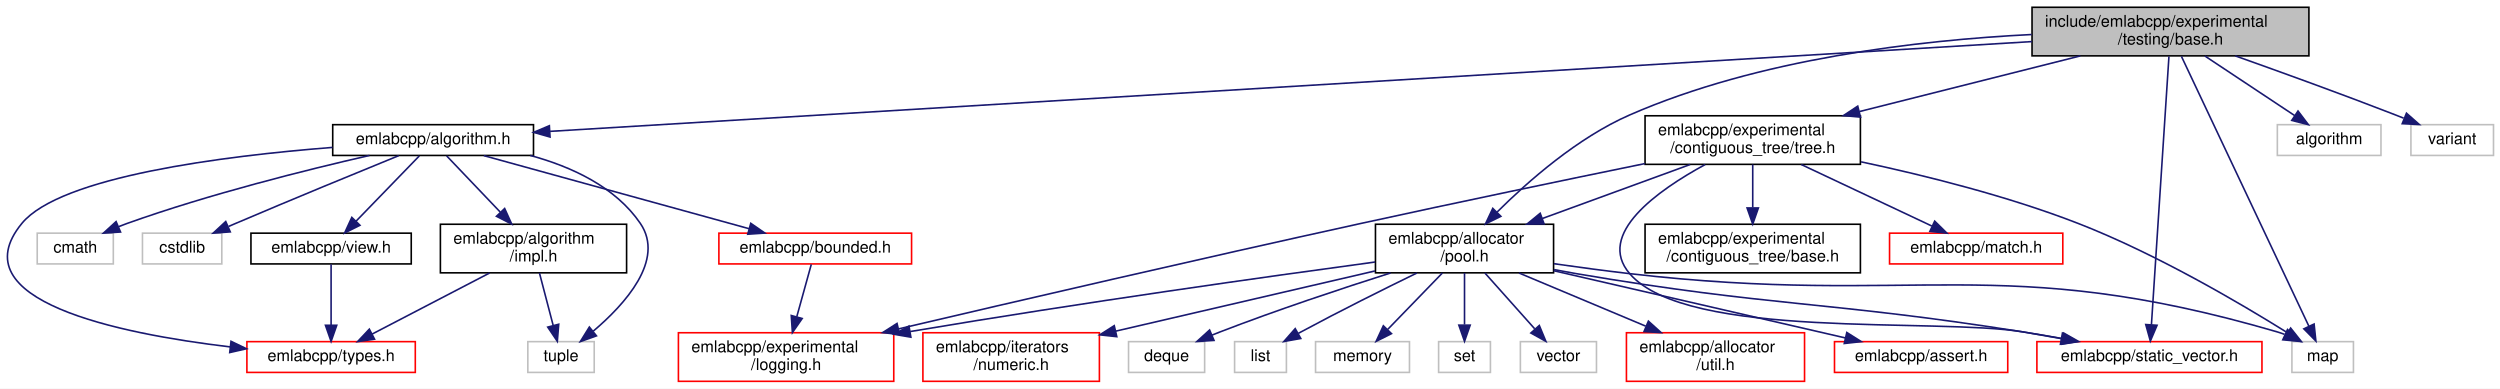
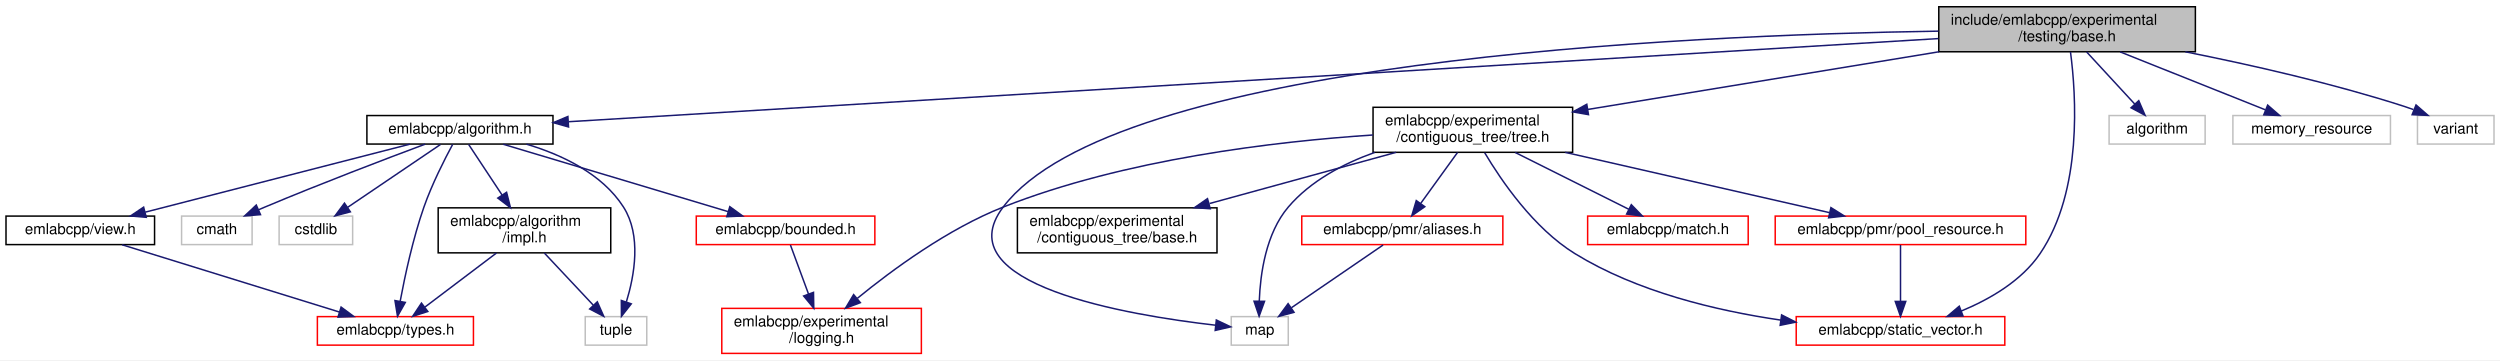
- <svg xmlns="http://www.w3.org/2000/svg" xmlns:xlink="http://www.w3.org/1999/xlink" width="1544pt" height="240pt" viewBox="0.00 0.00 1543.97 240.00">
+ <svg xmlns="http://www.w3.org/2000/svg" xmlns:xlink="http://www.w3.org/1999/xlink" width="1666pt" height="240pt" viewBox="0.00 0.00 1666.00 240.00">
  <g id="graph0" class="graph" transform="scale(1 1) rotate(0) translate(4 236)">
-     <polygon fill="white" stroke="transparent" points="-4,4 -4,-236 1539.97,-236 1539.97,4 -4,4" />
+     <polygon fill="white" stroke="transparent" points="-4,4 -4,-236 1662,-236 1662,4 -4,4" />
    <g id="node1" class="node">
      <g id="a_node1">
        <a xlink:title=" ">
-           <polygon fill="#bfbfbf" stroke="black" points="1250.97,-201.5 1250.97,-231.5 1421.97,-231.5 1421.97,-201.5 1250.97,-201.5" />
-           <text text-anchor="start" x="1258.97" y="-219.5" font-family="Helvetica,sans-Serif" font-size="10.00">include/emlabcpp/experimental</text>
-           <text text-anchor="middle" x="1336.47" y="-208.5" font-family="Helvetica,sans-Serif" font-size="10.00">/testing/base.h</text>
+           <polygon fill="#bfbfbf" stroke="black" points="1288,-201.5 1288,-231.5 1459,-231.5 1459,-201.5 1288,-201.5" />
+           <text text-anchor="start" x="1296" y="-219.5" font-family="Helvetica,sans-Serif" font-size="10.00">include/emlabcpp/experimental</text>
+           <text text-anchor="middle" x="1373.5" y="-208.5" font-family="Helvetica,sans-Serif" font-size="10.00">/testing/base.h</text>
        </a>
      </g>
    </g>
    <g id="node2" class="node">
      <g id="a_node2">
        <a xlink:href="algorithm_8h.html" target="_top" xlink:title=" ">
-           <polygon fill="white" stroke="black" points="201.47,-140 201.47,-159 325.47,-159 325.47,-140 201.47,-140" />
-           <text text-anchor="middle" x="263.47" y="-147" font-family="Helvetica,sans-Serif" font-size="10.00">emlabcpp/algorithm.h</text>
+           <polygon fill="white" stroke="black" points="240.5,-140 240.5,-159 364.5,-159 364.5,-140 240.5,-140" />
+           <text text-anchor="middle" x="302.5" y="-147" font-family="Helvetica,sans-Serif" font-size="10.00">emlabcpp/algorithm.h</text>
        </a>
      </g>
    </g>
    <g id="edge1" class="edge">
-       <path fill="none" stroke="midnightblue" d="M1250.92,-210.32C1045.43,-197.87 526.9,-166.46 335.71,-154.88" />
-       <polygon fill="midnightblue" stroke="midnightblue" points="335.69,-151.37 325.5,-154.26 335.27,-158.36 335.69,-151.37" />
+       <path fill="none" stroke="midnightblue" d="M1287.67,-210.29C1082.35,-197.83 565.77,-166.48 374.87,-154.89" />
+       <polygon fill="midnightblue" stroke="midnightblue" points="374.87,-151.39 364.67,-154.27 374.44,-158.37 374.87,-151.39" />
    </g>
    <g id="node11" class="node">
      <g id="a_node11">
-         <a xlink:href="pool_8h.html" target="_top" xlink:title=" ">
-           <polygon fill="white" stroke="black" points="845.47,-67.5 845.47,-97.5 955.47,-97.5 955.47,-67.5 845.47,-67.5" />
-           <text text-anchor="start" x="853.47" y="-85.5" font-family="Helvetica,sans-Serif" font-size="10.00">emlabcpp/allocator</text>
-           <text text-anchor="middle" x="900.47" y="-74.5" font-family="Helvetica,sans-Serif" font-size="10.00">/pool.h</text>
+         <a xlink:href="tree_8h.html" target="_top" xlink:title=" ">
+           <polygon fill="white" stroke="black" points="911,-134.5 911,-164.5 1044,-164.5 1044,-134.5 911,-134.5" />
+           <text text-anchor="start" x="919" y="-152.5" font-family="Helvetica,sans-Serif" font-size="10.00">emlabcpp/experimental</text>
+           <text text-anchor="middle" x="977.5" y="-141.5" font-family="Helvetica,sans-Serif" font-size="10.00">/contiguous_tree/tree.h</text>
        </a>
      </g>
    </g>
    <g id="edge13" class="edge">
-       <path fill="none" stroke="midnightblue" d="M1250.75,-214.68C1181.2,-211.21 1081.99,-199.76 1002.47,-165 970.34,-150.96 939.79,-124.13 920.65,-105.09" />
-       <polygon fill="midnightblue" stroke="midnightblue" points="922.92,-102.4 913.41,-97.72 917.92,-107.31 922.92,-102.4" />
+       <path fill="none" stroke="midnightblue" d="M1288.06,-201.48C1218.53,-190.06 1121.27,-174.1 1054.21,-163.09" />
+       <polygon fill="midnightblue" stroke="midnightblue" points="1054.56,-159.6 1044.13,-161.44 1053.43,-166.51 1054.56,-159.6" />
    </g>
    <g id="node15" class="node">
      <g id="a_node15">
+         <a xlink:title=" ">
+           <polygon fill="white" stroke="#bfbfbf" points="816.5,-6 816.5,-25 854.5,-25 854.5,-6 816.5,-6" />
+           <text text-anchor="middle" x="835.5" y="-13" font-family="Helvetica,sans-Serif" font-size="10.00">map</text>
+         </a>
+       </g>
+     </g>
+     <g id="edge25" class="edge">
+       <path fill="none" stroke="midnightblue" d="M1287.74,-215.24C1115.67,-212.61 738.42,-195.6 664.5,-98 625.43,-46.42 747.43,-25.98 805.99,-19.29" />
+       <polygon fill="midnightblue" stroke="midnightblue" points="806.56,-22.74 816.13,-18.19 805.81,-15.79 806.56,-22.74" />
+     </g>
+     <g id="node17" class="node">
+       <g id="a_node17">
        <a xlink:href="static__vector_8h.html" target="_top" xlink:title=" ">
-           <polygon fill="white" stroke="red" points="1253.97,-6 1253.97,-25 1392.97,-25 1392.97,-6 1253.97,-6" />
-           <text text-anchor="middle" x="1323.47" y="-13" font-family="Helvetica,sans-Serif" font-size="10.00">emlabcpp/static_vector.h</text>
-         </a>
-       </g>
-     </g>
-     <g id="edge32" class="edge">
-       <path fill="none" stroke="midnightblue" d="M1335.53,-201.19C1333.23,-165.99 1327.3,-75.17 1324.71,-35.51" />
-       <polygon fill="midnightblue" stroke="midnightblue" points="1328.19,-35.11 1324.04,-25.36 1321.2,-35.57 1328.19,-35.11" />
+           <polygon fill="white" stroke="red" points="1193,-6 1193,-25 1332,-25 1332,-6 1193,-6" />
+           <text text-anchor="middle" x="1262.5" y="-13" font-family="Helvetica,sans-Serif" font-size="10.00">emlabcpp/static_vector.h</text>
+         </a>
+       </g>
+     </g>
+     <g id="edge23" class="edge">
+       <path fill="none" stroke="midnightblue" d="M1375.77,-201.36C1379.51,-173.12 1383.97,-108.88 1355.5,-67 1343.13,-48.8 1321.98,-36.58 1302.97,-28.72" />
+       <polygon fill="midnightblue" stroke="midnightblue" points="1304.16,-25.43 1293.57,-25.11 1301.65,-31.96 1304.16,-25.43" />
    </g>
    <g id="node18" class="node">
      <g id="a_node18">
        <a xlink:title=" ">
-           <polygon fill="white" stroke="#bfbfbf" points="1411.47,-6 1411.47,-25 1449.47,-25 1449.47,-6 1411.47,-6" />
-           <text text-anchor="middle" x="1430.47" y="-13" font-family="Helvetica,sans-Serif" font-size="10.00">map</text>
-         </a>
-       </g>
-     </g>
-     <g id="edge34" class="edge">
-       <path fill="none" stroke="midnightblue" d="M1343.23,-201.19C1360,-165.68 1403.49,-73.61 1421.96,-34.5" />
-       <polygon fill="midnightblue" stroke="midnightblue" points="1425.17,-35.9 1426.28,-25.36 1418.84,-32.91 1425.17,-35.9" />
-     </g>
-     <g id="node22" class="node">
-       <g id="a_node22">
-         <a xlink:href="tree_8h.html" target="_top" xlink:title=" ">
-           <polygon fill="white" stroke="black" points="1011.97,-134.5 1011.97,-164.5 1144.97,-164.5 1144.97,-134.5 1011.97,-134.5" />
-           <text text-anchor="start" x="1019.97" y="-152.5" font-family="Helvetica,sans-Serif" font-size="10.00">emlabcpp/experimental</text>
-           <text text-anchor="middle" x="1078.47" y="-141.5" font-family="Helvetica,sans-Serif" font-size="10.00">/contiguous_tree/tree.h</text>
-         </a>
-       </g>
-     </g>
-     <g id="edge25" class="edge">
-       <path fill="none" stroke="midnightblue" d="M1280.8,-201.48C1240.76,-191.39 1186.59,-177.74 1144.38,-167.11" />
-       <polygon fill="midnightblue" stroke="midnightblue" points="1145.03,-163.66 1134.47,-164.61 1143.32,-170.45 1145.03,-163.66" />
-     </g>
-     <g id="node25" class="node">
-       <g id="a_node25">
-         <a xlink:title=" ">
-           <polygon fill="white" stroke="#bfbfbf" points="1402.47,-140 1402.47,-159 1466.47,-159 1466.47,-140 1402.47,-140" />
-           <text text-anchor="middle" x="1434.47" y="-147" font-family="Helvetica,sans-Serif" font-size="10.00">algorithm</text>
-         </a>
-       </g>
-     </g>
-     <g id="edge33" class="edge">
-       <path fill="none" stroke="midnightblue" d="M1357.73,-201.4C1374.16,-190.5 1396.81,-175.48 1413.23,-164.58" />
-       <polygon fill="midnightblue" stroke="midnightblue" points="1415.24,-167.45 1421.64,-159.01 1411.37,-161.62 1415.24,-167.45" />
-     </g>
-     <g id="node26" class="node">
-       <g id="a_node26">
-         <a xlink:title=" ">
-           <polygon fill="white" stroke="#bfbfbf" points="1484.97,-140 1484.97,-159 1535.97,-159 1535.97,-140 1484.97,-140" />
-           <text text-anchor="middle" x="1510.47" y="-147" font-family="Helvetica,sans-Serif" font-size="10.00">variant</text>
-         </a>
-       </g>
-     </g>
-     <g id="edge35" class="edge">
-       <path fill="none" stroke="midnightblue" d="M1376.48,-201.49C1404.35,-191.6 1442.32,-177.88 1475.47,-165 1477.11,-164.36 1478.79,-163.7 1480.49,-163.02" />
-       <polygon fill="midnightblue" stroke="midnightblue" points="1482.22,-166.09 1490.17,-159.09 1479.59,-159.61 1482.22,-166.09" />
+           <polygon fill="white" stroke="#bfbfbf" points="1401.5,-140 1401.5,-159 1465.5,-159 1465.5,-140 1401.5,-140" />
+           <text text-anchor="middle" x="1433.5" y="-147" font-family="Helvetica,sans-Serif" font-size="10.00">algorithm</text>
+         </a>
+       </g>
+     </g>
+     <g id="edge24" class="edge">
+       <path fill="none" stroke="midnightblue" d="M1386.52,-201.4C1395.97,-191.16 1408.77,-177.3 1418.62,-166.62" />
+       <polygon fill="midnightblue" stroke="midnightblue" points="1421.26,-168.92 1425.47,-159.19 1416.12,-164.17 1421.26,-168.92" />
+     </g>
+     <g id="node19" class="node">
+       <g id="a_node19">
+         <a xlink:title=" ">
+           <polygon fill="white" stroke="#bfbfbf" points="1484,-140 1484,-159 1589,-159 1589,-140 1484,-140" />
+           <text text-anchor="middle" x="1536.5" y="-147" font-family="Helvetica,sans-Serif" font-size="10.00">memory_resource</text>
+         </a>
+       </g>
+     </g>
+     <g id="edge26" class="edge">
+       <path fill="none" stroke="midnightblue" d="M1408.87,-201.4C1437.72,-189.89 1478.08,-173.8 1505.64,-162.81" />
+       <polygon fill="midnightblue" stroke="midnightblue" points="1507.17,-165.96 1515.17,-159.01 1504.58,-159.46 1507.17,-165.96" />
+     </g>
+     <g id="node20" class="node">
+       <g id="a_node20">
+         <a xlink:title=" ">
+           <polygon fill="white" stroke="#bfbfbf" points="1607,-140 1607,-159 1658,-159 1658,-140 1607,-140" />
+           <text text-anchor="middle" x="1632.5" y="-147" font-family="Helvetica,sans-Serif" font-size="10.00">variant</text>
+         </a>
+       </g>
+     </g>
+     <g id="edge27" class="edge">
+       <path fill="none" stroke="midnightblue" d="M1452.28,-201.48C1495.89,-192.81 1550.78,-180.39 1598.5,-165 1600.42,-164.38 1602.39,-163.69 1604.36,-162.96" />
+       <polygon fill="midnightblue" stroke="midnightblue" points="1606.04,-166.06 1614.03,-159.1 1603.44,-159.56 1606.04,-166.06" />
    </g>
    <g id="node3" class="node">
      <g id="a_node3">
        <a xlink:href="impl_8h.html" target="_top" xlink:title=" ">
-           <polygon fill="white" stroke="black" points="267.97,-67.5 267.97,-97.5 382.97,-97.5 382.97,-67.5 267.97,-67.5" />
-           <text text-anchor="start" x="275.97" y="-85.5" font-family="Helvetica,sans-Serif" font-size="10.00">emlabcpp/algorithm</text>
-           <text text-anchor="middle" x="325.47" y="-74.5" font-family="Helvetica,sans-Serif" font-size="10.00">/impl.h</text>
+           <polygon fill="white" stroke="black" points="288,-67.5 288,-97.5 403,-97.5 403,-67.5 288,-67.5" />
+           <text text-anchor="start" x="296" y="-85.5" font-family="Helvetica,sans-Serif" font-size="10.00">emlabcpp/algorithm</text>
+           <text text-anchor="middle" x="345.5" y="-74.5" font-family="Helvetica,sans-Serif" font-size="10.00">/impl.h</text>
        </a>
      </g>
    </g>
    <g id="edge2" class="edge">
-       <path fill="none" stroke="midnightblue" d="M271.83,-139.73C280.29,-130.86 293.69,-116.81 304.98,-104.97" />
-       <polygon fill="midnightblue" stroke="midnightblue" points="307.66,-107.24 312.03,-97.59 302.59,-102.41 307.66,-107.24" />
+       <path fill="none" stroke="midnightblue" d="M308.3,-139.73C314,-131.12 322.93,-117.61 330.62,-105.99" />
+       <polygon fill="midnightblue" stroke="midnightblue" points="333.58,-107.86 336.18,-97.59 327.74,-104 333.58,-107.86" />
    </g>
    <g id="node4" class="node">
      <g id="a_node4">
        <a xlink:href="types_8h.html" target="_top" xlink:title=" ">
-           <polygon fill="white" stroke="red" points="148.47,-6 148.47,-25 252.47,-25 252.47,-6 148.47,-6" />
-           <text text-anchor="middle" x="200.47" y="-13" font-family="Helvetica,sans-Serif" font-size="10.00">emlabcpp/types.h</text>
+           <polygon fill="white" stroke="red" points="207.5,-6 207.5,-25 311.5,-25 311.5,-6 207.5,-6" />
+           <text text-anchor="middle" x="259.5" y="-13" font-family="Helvetica,sans-Serif" font-size="10.00">emlabcpp/types.h</text>
        </a>
      </g>
    </g>
    <g id="edge7" class="edge">
-       <path fill="none" stroke="midnightblue" d="M201.35,-144.96C134.12,-139.67 33.28,-127.02 9.47,-98 -29.61,-50.39 68.54,-30.03 138.16,-21.75" />
-       <polygon fill="midnightblue" stroke="midnightblue" points="138.66,-25.22 148.2,-20.61 137.87,-18.26 138.66,-25.22" />
+       <path fill="none" stroke="midnightblue" d="M297.66,-139.8C292.33,-129.93 283.82,-113.21 278.5,-98 271.18,-77.05 265.83,-52.09 262.7,-35.36" />
+       <polygon fill="midnightblue" stroke="midnightblue" points="266.1,-34.47 260.9,-25.24 259.21,-35.7 266.1,-34.47" />
    </g>
    <g id="node5" class="node">
      <g id="a_node5">
        <a xlink:title=" ">
-           <polygon fill="white" stroke="#bfbfbf" points="321.97,-6 321.97,-25 362.97,-25 362.97,-6 321.97,-6" />
-           <text text-anchor="middle" x="342.47" y="-13" font-family="Helvetica,sans-Serif" font-size="10.00">tuple</text>
+           <polygon fill="white" stroke="#bfbfbf" points="386,-6 386,-25 427,-25 427,-6 386,-6" />
+           <text text-anchor="middle" x="406.5" y="-13" font-family="Helvetica,sans-Serif" font-size="10.00">tuple</text>
        </a>
      </g>
    </g>
    <g id="edge12" class="edge">
-       <path fill="none" stroke="midnightblue" d="M323.45,-140C348.85,-133.1 376.08,-120.61 391.47,-98 406.83,-75.43 381.89,-48.01 362.31,-31.42" />
-       <polygon fill="midnightblue" stroke="midnightblue" points="364.36,-28.58 354.38,-25.02 359.97,-34.03 364.36,-28.58" />
+       <path fill="none" stroke="midnightblue" d="M346.78,-139.96C370.3,-132.92 397.24,-120.32 411.5,-98 423.57,-79.1 418.82,-52.45 413.42,-34.83" />
+       <polygon fill="midnightblue" stroke="midnightblue" points="416.67,-33.51 410.12,-25.18 410.05,-35.78 416.67,-33.51" />
    </g>
    <g id="node6" class="node">
      <g id="a_node6">
        <a xlink:href="bounded_8h.html" target="_top" xlink:title=" ">
-           <polygon fill="white" stroke="red" points="439.97,-73 439.97,-92 558.97,-92 558.97,-73 439.97,-73" />
-           <text text-anchor="middle" x="499.47" y="-80" font-family="Helvetica,sans-Serif" font-size="10.00">emlabcpp/bounded.h</text>
+           <polygon fill="white" stroke="red" points="460,-73 460,-92 579,-92 579,-73 460,-73" />
+           <text text-anchor="middle" x="519.5" y="-80" font-family="Helvetica,sans-Serif" font-size="10.00">emlabcpp/bounded.h</text>
        </a>
      </g>
    </g>
    <g id="edge5" class="edge">
-       <path fill="none" stroke="midnightblue" d="M294.8,-139.87C336.97,-128.25 412.05,-107.58 458.61,-94.75" />
-       <polygon fill="midnightblue" stroke="midnightblue" points="459.66,-98.09 468.37,-92.06 457.8,-91.34 459.66,-98.09" />
+       <path fill="none" stroke="midnightblue" d="M331.32,-139.87C369.85,-128.33 438.26,-107.84 481.12,-95" />
+       <polygon fill="midnightblue" stroke="midnightblue" points="482.34,-98.29 490.91,-92.06 480.33,-91.58 482.34,-98.29" />
    </g>
    <g id="node8" class="node">
      <g id="a_node8">
        <a xlink:href="view_8h.html" target="_top" xlink:title=" ">
-           <polygon fill="white" stroke="black" points="150.97,-73 150.97,-92 249.97,-92 249.97,-73 150.97,-73" />
-           <text text-anchor="middle" x="200.47" y="-80" font-family="Helvetica,sans-Serif" font-size="10.00">emlabcpp/view.h</text>
+           <polygon fill="white" stroke="black" points="0,-73 0,-92 99,-92 99,-73 0,-73" />
+           <text text-anchor="middle" x="49.5" y="-80" font-family="Helvetica,sans-Serif" font-size="10.00">emlabcpp/view.h</text>
        </a>
      </g>
    </g>
    <g id="edge8" class="edge">
-       <path fill="none" stroke="midnightblue" d="M254.97,-139.73C244.96,-129.4 228.12,-112.04 215.81,-99.33" />
-       <polygon fill="midnightblue" stroke="midnightblue" points="218.3,-96.87 208.83,-92.13 213.27,-101.74 218.3,-96.87" />
+       <path fill="none" stroke="midnightblue" d="M269.16,-139.94C223.85,-128.29 142.74,-107.45 92.77,-94.62" />
+       <polygon fill="midnightblue" stroke="midnightblue" points="93.47,-91.18 82.91,-92.08 91.72,-97.96 93.47,-91.18" />
    </g>
    <g id="node9" class="node">
      <g id="a_node9">
        <a xlink:title=" ">
-           <polygon fill="white" stroke="#bfbfbf" points="18.97,-73 18.97,-92 65.97,-92 65.97,-73 18.97,-73" />
-           <text text-anchor="middle" x="42.47" y="-80" font-family="Helvetica,sans-Serif" font-size="10.00">cmath</text>
+           <polygon fill="white" stroke="#bfbfbf" points="117,-73 117,-92 164,-92 164,-73 117,-73" />
+           <text text-anchor="middle" x="140.5" y="-80" font-family="Helvetica,sans-Serif" font-size="10.00">cmath</text>
        </a>
      </g>
    </g>
    <g id="edge10" class="edge">
-       <path fill="none" stroke="midnightblue" d="M224.16,-139.99C185.53,-131.16 125.16,-116.12 74.47,-98 72.81,-97.41 71.12,-96.76 69.42,-96.09" />
-       <polygon fill="midnightblue" stroke="midnightblue" points="70.43,-92.71 59.86,-92.01 67.68,-99.15 70.43,-92.71" />
+       <path fill="none" stroke="midnightblue" d="M279.33,-139.94C253.21,-130.19 209.55,-113.58 172.5,-98 171.13,-97.42 169.73,-96.83 168.32,-96.22" />
+       <polygon fill="midnightblue" stroke="midnightblue" points="169.6,-92.95 159.04,-92.11 166.77,-99.36 169.6,-92.95" />
    </g>
    <g id="node10" class="node">
      <g id="a_node10">
        <a xlink:title=" ">
-           <polygon fill="white" stroke="#bfbfbf" points="83.97,-73 83.97,-92 132.97,-92 132.97,-73 83.97,-73" />
-           <text text-anchor="middle" x="108.47" y="-80" font-family="Helvetica,sans-Serif" font-size="10.00">cstdlib</text>
+           <polygon fill="white" stroke="#bfbfbf" points="182,-73 182,-92 231,-92 231,-73 182,-73" />
+           <text text-anchor="middle" x="206.5" y="-80" font-family="Helvetica,sans-Serif" font-size="10.00">cstdlib</text>
        </a>
      </g>
    </g>
    <g id="edge11" class="edge">
-       <path fill="none" stroke="midnightblue" d="M242.25,-139.88C217.87,-129.94 176.68,-113.02 141.47,-98 140.06,-97.4 138.63,-96.79 137.18,-96.16" />
-       <polygon fill="midnightblue" stroke="midnightblue" points="138.2,-92.79 127.63,-92 135.4,-99.2 138.2,-92.79" />
+       <path fill="none" stroke="midnightblue" d="M289.55,-139.73C273.65,-128.96 246.45,-110.55 227.53,-97.74" />
+       <polygon fill="midnightblue" stroke="midnightblue" points="229.48,-94.84 219.24,-92.13 225.56,-100.63 229.48,-94.84" />
    </g>
    <g id="edge3" class="edge">
-       <path fill="none" stroke="midnightblue" d="M298.34,-67.4C276.8,-56.19 246.89,-40.64 225.82,-29.69" />
-       <polygon fill="midnightblue" stroke="midnightblue" points="227.31,-26.52 216.82,-25.01 224.08,-32.73 227.31,-26.52" />
+       <path fill="none" stroke="midnightblue" d="M326.84,-67.4C312.77,-56.76 293.51,-42.2 279.19,-31.38" />
+       <polygon fill="midnightblue" stroke="midnightblue" points="281.09,-28.43 271,-25.19 276.87,-34.02 281.09,-28.43" />
    </g>
    <g id="edge4" class="edge">
-       <path fill="none" stroke="midnightblue" d="M329.15,-67.4C331.62,-57.96 334.89,-45.45 337.58,-35.19" />
-       <polygon fill="midnightblue" stroke="midnightblue" points="341.05,-35.75 340.19,-25.19 334.27,-33.98 341.05,-35.75" />
+       <path fill="none" stroke="midnightblue" d="M358.74,-67.4C368.34,-57.16 381.35,-43.3 391.37,-32.62" />
+       <polygon fill="midnightblue" stroke="midnightblue" points="394.05,-34.88 398.34,-25.19 388.95,-30.09 394.05,-34.88" />
    </g>
    <g id="node7" class="node">
      <g id="a_node7">
        <a xlink:href="logging_8h.html" target="_top" xlink:title=" ">
-           <polygon fill="white" stroke="red" points="414.97,-0.5 414.97,-30.5 547.97,-30.5 547.97,-0.5 414.97,-0.5" />
-           <text text-anchor="start" x="422.97" y="-18.5" font-family="Helvetica,sans-Serif" font-size="10.00">emlabcpp/experimental</text>
-           <text text-anchor="middle" x="481.47" y="-7.5" font-family="Helvetica,sans-Serif" font-size="10.00">/logging.h</text>
+           <polygon fill="white" stroke="red" points="477,-0.5 477,-30.5 610,-30.5 610,-0.5 477,-0.5" />
+           <text text-anchor="start" x="485" y="-18.5" font-family="Helvetica,sans-Serif" font-size="10.00">emlabcpp/experimental</text>
+           <text text-anchor="middle" x="543.5" y="-7.5" font-family="Helvetica,sans-Serif" font-size="10.00">/logging.h</text>
        </a>
      </g>
    </g>
    <g id="edge6" class="edge">
-       <path fill="none" stroke="midnightblue" d="M497.04,-72.73C494.75,-64.46 491.2,-51.66 488.07,-40.37" />
-       <polygon fill="midnightblue" stroke="midnightblue" points="491.41,-39.29 485.37,-30.59 484.66,-41.16 491.41,-39.29" />
+       <path fill="none" stroke="midnightblue" d="M522.74,-72.73C525.82,-64.37 530.61,-51.4 534.81,-40.02" />
+       <polygon fill="midnightblue" stroke="midnightblue" points="538.12,-41.18 538.3,-30.59 531.55,-38.76 538.12,-41.18" />
    </g>
    <g id="edge9" class="edge">
-       <path fill="none" stroke="midnightblue" d="M200.47,-72.73C200.47,-63.18 200.47,-47.62 200.47,-35.28" />
-       <polygon fill="midnightblue" stroke="midnightblue" points="203.97,-35.13 200.47,-25.13 196.97,-35.13 203.97,-35.13" />
-     </g>
-     <g id="edge16" class="edge">
-       <path fill="none" stroke="midnightblue" d="M845.23,-74.18C779.24,-65.25 665.24,-49.28 558.11,-31.24" />
-       <polygon fill="midnightblue" stroke="midnightblue" points="558.54,-27.76 548.09,-29.54 557.37,-34.66 558.54,-27.76" />
+       <path fill="none" stroke="midnightblue" d="M77.39,-72.87C114.6,-61.35 180.6,-40.92 222.1,-28.08" />
+       <polygon fill="midnightblue" stroke="midnightblue" points="223.31,-31.36 231.83,-25.06 221.24,-24.68 223.31,-31.36" />
+     </g>
+     <g id="edge15" class="edge">
+       <path fill="none" stroke="midnightblue" d="M910.88,-146.04C845.97,-141.75 745.51,-130.01 664.5,-98 627.58,-83.41 590.51,-56.13 567.31,-37.17" />
+       <polygon fill="midnightblue" stroke="midnightblue" points="569.34,-34.31 559.42,-30.6 564.86,-39.69 569.34,-34.31" />
    </g>
    <g id="node12" class="node">
      <g id="a_node12">
-         <a xlink:href="util_8h.html" target="_top" xlink:title=" ">
-           <polygon fill="white" stroke="red" points="1000.47,-0.5 1000.47,-30.5 1110.47,-30.5 1110.47,-0.5 1000.47,-0.5" />
-           <text text-anchor="start" x="1008.47" y="-18.5" font-family="Helvetica,sans-Serif" font-size="10.00">emlabcpp/allocator</text>
-           <text text-anchor="middle" x="1055.47" y="-7.5" font-family="Helvetica,sans-Serif" font-size="10.00">/util.h</text>
+         <a xlink:href="experimental_2contiguous__tree_2base_8h.html" target="_top" xlink:title=" ">
+           <polygon fill="white" stroke="black" points="674,-67.5 674,-97.5 807,-97.5 807,-67.5 674,-67.5" />
+           <text text-anchor="start" x="682" y="-85.5" font-family="Helvetica,sans-Serif" font-size="10.00">emlabcpp/experimental</text>
+           <text text-anchor="middle" x="740.5" y="-74.5" font-family="Helvetica,sans-Serif" font-size="10.00">/contiguous_tree/base.h</text>
        </a>
      </g>
    </g>
    <g id="edge14" class="edge">
-       <path fill="none" stroke="midnightblue" d="M934.1,-67.4C957.05,-57.77 987.66,-44.94 1012.39,-34.56" />
-       <polygon fill="midnightblue" stroke="midnightblue" points="1014.03,-37.67 1021.9,-30.58 1011.32,-31.22 1014.03,-37.67" />
+       <path fill="none" stroke="midnightblue" d="M926.37,-134.48C889.89,-124.47 840.66,-110.97 802.04,-100.38" />
+       <polygon fill="midnightblue" stroke="midnightblue" points="802.52,-96.88 791.95,-97.61 800.67,-103.63 802.52,-96.88" />
    </g>
    <g id="node13" class="node">
      <g id="a_node13">
-         <a xlink:href="assert_8h.html" target="_top" xlink:title=" ">
-           <polygon fill="white" stroke="red" points="1128.97,-6 1128.97,-25 1235.97,-25 1235.97,-6 1128.97,-6" />
-           <text text-anchor="middle" x="1182.47" y="-13" font-family="Helvetica,sans-Serif" font-size="10.00">emlabcpp/assert.h</text>
-         </a>
-       </g>
-     </g>
-     <g id="edge15" class="edge">
-       <path fill="none" stroke="midnightblue" d="M955.51,-68.81C1007.99,-56.72 1086.17,-38.7 1135.71,-27.28" />
-       <polygon fill="midnightblue" stroke="midnightblue" points="1136.57,-30.67 1145.53,-25.01 1135,-23.85 1136.57,-30.67" />
+         <a xlink:href="match_8h.html" target="_top" xlink:title=" ">
+           <polygon fill="white" stroke="red" points="1054,-73 1054,-92 1161,-92 1161,-73 1054,-73" />
+           <text text-anchor="middle" x="1107.5" y="-80" font-family="Helvetica,sans-Serif" font-size="10.00">emlabcpp/match.h</text>
+         </a>
+       </g>
+     </g>
+     <g id="edge16" class="edge">
+       <path fill="none" stroke="midnightblue" d="M1005.71,-134.4C1028.22,-123.14 1059.5,-107.5 1081.42,-96.54" />
+       <polygon fill="midnightblue" stroke="midnightblue" points="1083.11,-99.61 1090.49,-92.01 1079.98,-93.35 1083.11,-99.61" />
    </g>
    <g id="node14" class="node">
      <g id="a_node14">
-         <a xlink:href="numeric_8h.html" target="_top" xlink:title=" ">
-           <polygon fill="white" stroke="red" points="565.97,-0.5 565.97,-30.5 674.97,-30.5 674.97,-0.5 565.97,-0.5" />
-           <text text-anchor="start" x="573.97" y="-18.5" font-family="Helvetica,sans-Serif" font-size="10.00">emlabcpp/iterators</text>
-           <text text-anchor="middle" x="620.47" y="-7.5" font-family="Helvetica,sans-Serif" font-size="10.00">/numeric.h</text>
+         <a xlink:href="aliases_8h.html" target="_top" xlink:title=" ">
+           <polygon fill="white" stroke="red" points="863.5,-73 863.5,-92 997.5,-92 997.5,-73 863.5,-73" />
+           <text text-anchor="middle" x="930.5" y="-80" font-family="Helvetica,sans-Serif" font-size="10.00">emlabcpp/pmr/aliases.h</text>
        </a>
      </g>
    </g>
    <g id="edge17" class="edge">
-       <path fill="none" stroke="midnightblue" d="M845.15,-68.66C799.07,-57.96 733.4,-42.72 684.95,-31.47" />
-       <polygon fill="midnightblue" stroke="midnightblue" points="685.72,-28.06 675.19,-29.2 684.14,-34.88 685.72,-28.06" />
-     </g>
-     <g id="edge18" class="edge">
-       <path fill="none" stroke="midnightblue" d="M955.75,-69.49C960.38,-68.6 965,-67.76 969.47,-67 1091.42,-46.26 1123.28,-50.31 1245.47,-31 1253.4,-29.75 1261.76,-28.31 1269.95,-26.84" />
-       <polygon fill="midnightblue" stroke="midnightblue" points="1270.6,-30.28 1279.81,-25.05 1269.34,-23.4 1270.6,-30.28" />
+       <path fill="none" stroke="midnightblue" d="M967.3,-134.4C960.12,-124.46 950.46,-111.11 942.84,-100.57" />
+       <polygon fill="midnightblue" stroke="midnightblue" points="945.48,-98.25 936.79,-92.19 939.81,-102.35 945.48,-98.25" />
+     </g>
+     <g id="edge22" class="edge">
+       <path fill="none" stroke="midnightblue" d="M912.17,-134.45C891.06,-126.9 869.31,-115.4 854.5,-98 839.6,-80.49 835.86,-53.49 835.18,-35.42" />
+       <polygon fill="midnightblue" stroke="midnightblue" points="838.68,-35.22 835.08,-25.25 831.68,-35.28 838.68,-35.22" />
    </g>
    <g id="node16" class="node">
      <g id="a_node16">
-         <a xlink:title=" ">
-           <polygon fill="white" stroke="#bfbfbf" points="692.97,-6 692.97,-25 739.97,-25 739.97,-6 692.97,-6" />
-           <text text-anchor="middle" x="716.47" y="-13" font-family="Helvetica,sans-Serif" font-size="10.00">deque</text>
+         <a xlink:href="pool__resource_8h.html" target="_top" xlink:title=" ">
+           <polygon fill="white" stroke="red" points="1179,-73 1179,-92 1346,-92 1346,-73 1179,-73" />
+           <text text-anchor="middle" x="1262.5" y="-80" font-family="Helvetica,sans-Serif" font-size="10.00">emlabcpp/pmr/pool_resource.h</text>
        </a>
      </g>
    </g>
    <g id="edge19" class="edge">
-       <path fill="none" stroke="midnightblue" d="M854.82,-67.43C824.66,-57.85 784.41,-44.49 749.47,-31 747.86,-30.38 746.22,-29.73 744.57,-29.05" />
-       <polygon fill="midnightblue" stroke="midnightblue" points="745.76,-25.76 735.19,-25.08 743.03,-32.2 745.76,-25.76" />
-     </g>
-     <g id="node17" class="node">
-       <g id="a_node17">
-         <a xlink:title=" ">
-           <polygon fill="white" stroke="#bfbfbf" points="758.47,-6 758.47,-25 790.47,-25 790.47,-6 758.47,-6" />
-           <text text-anchor="middle" x="774.47" y="-13" font-family="Helvetica,sans-Serif" font-size="10.00">list</text>
-         </a>
-       </g>
+       <path fill="none" stroke="midnightblue" d="M1038.99,-134.48C1091.85,-122.42 1166.98,-105.29 1215.23,-94.28" />
+       <polygon fill="midnightblue" stroke="midnightblue" points="1216.13,-97.66 1225.11,-92.03 1214.58,-90.84 1216.13,-97.66" />
+     </g>
+     <g id="edge21" class="edge">
+       <path fill="none" stroke="midnightblue" d="M985.37,-134.26C996.35,-115.79 1018.04,-83.91 1045.5,-67 1086.75,-41.59 1139.58,-28.96 1182.78,-22.68" />
+       <polygon fill="midnightblue" stroke="midnightblue" points="1183.26,-26.15 1192.69,-21.33 1182.31,-19.21 1183.26,-26.15" />
+     </g>
+     <g id="edge18" class="edge">
+       <path fill="none" stroke="midnightblue" d="M917.69,-72.73C902.02,-62.01 875.28,-43.72 856.57,-30.91" />
+       <polygon fill="midnightblue" stroke="midnightblue" points="858.34,-27.89 848.11,-25.13 854.39,-33.66 858.34,-27.89" />
    </g>
    <g id="edge20" class="edge">
-       <path fill="none" stroke="midnightblue" d="M871.05,-67.39C850.77,-57.51 823.28,-43.84 799.47,-31 798.93,-30.71 798.38,-30.41 797.84,-30.11" />
-       <polygon fill="midnightblue" stroke="midnightblue" points="799.35,-26.95 788.92,-25.09 795.91,-33.05 799.35,-26.95" />
-     </g>
-     <g id="edge21" class="edge">
-       <path fill="none" stroke="midnightblue" d="M955.72,-73.12C970.85,-70.96 987.27,-68.76 1002.47,-67 1179.77,-46.43 1231.11,-80.98 1402.47,-31 1403.94,-30.57 1405.43,-30.06 1406.92,-29.49" />
-       <polygon fill="midnightblue" stroke="midnightblue" points="1408.75,-32.5 1416.38,-25.14 1405.83,-26.14 1408.75,-32.5" />
-     </g>
-     <g id="node19" class="node">
-       <g id="a_node19">
-         <a xlink:title=" ">
-           <polygon fill="white" stroke="#bfbfbf" points="808.47,-6 808.47,-25 866.47,-25 866.47,-6 808.47,-6" />
-           <text text-anchor="middle" x="837.47" y="-13" font-family="Helvetica,sans-Serif" font-size="10.00">memory</text>
-         </a>
-       </g>
-     </g>
-     <g id="edge22" class="edge">
-       <path fill="none" stroke="midnightblue" d="M886.8,-67.4C876.87,-57.16 863.44,-43.3 853.09,-32.62" />
-       <polygon fill="midnightblue" stroke="midnightblue" points="855.37,-29.94 845.89,-25.19 850.34,-34.81 855.37,-29.94" />
-     </g>
-     <g id="node20" class="node">
-       <g id="a_node20">
-         <a xlink:title=" ">
-           <polygon fill="white" stroke="#bfbfbf" points="884.47,-6 884.47,-25 916.47,-25 916.47,-6 884.47,-6" />
-           <text text-anchor="middle" x="900.47" y="-13" font-family="Helvetica,sans-Serif" font-size="10.00">set</text>
-         </a>
-       </g>
-     </g>
-     <g id="edge23" class="edge">
-       <path fill="none" stroke="midnightblue" d="M900.47,-67.4C900.47,-58.06 900.47,-45.71 900.47,-35.52" />
-       <polygon fill="midnightblue" stroke="midnightblue" points="903.97,-35.19 900.47,-25.19 896.97,-35.19 903.97,-35.19" />
-     </g>
-     <g id="node21" class="node">
-       <g id="a_node21">
-         <a xlink:title=" ">
-           <polygon fill="white" stroke="#bfbfbf" points="934.97,-6 934.97,-25 981.97,-25 981.97,-6 934.97,-6" />
-           <text text-anchor="middle" x="958.47" y="-13" font-family="Helvetica,sans-Serif" font-size="10.00">vector</text>
-         </a>
-       </g>
-     </g>
-     <g id="edge24" class="edge">
-       <path fill="none" stroke="midnightblue" d="M913.05,-67.4C922.09,-57.26 934.31,-43.57 943.8,-32.94" />
-       <polygon fill="midnightblue" stroke="midnightblue" points="946.66,-34.99 950.71,-25.19 941.44,-30.33 946.66,-34.99" />
-     </g>
-     <g id="edge28" class="edge">
-       <path fill="none" stroke="midnightblue" d="M1011.88,-134.98C963.23,-125.01 895.68,-110.97 836.47,-98 737.06,-76.22 622.34,-49.62 550.85,-32.86" />
-       <polygon fill="midnightblue" stroke="midnightblue" points="551.59,-29.44 541.06,-30.56 549.99,-36.25 551.59,-29.44" />
-     </g>
-     <g id="edge26" class="edge">
-       <path fill="none" stroke="midnightblue" d="M1039.84,-134.4C1013.02,-124.6 977.09,-111.48 948.43,-101.02" />
-       <polygon fill="midnightblue" stroke="midnightblue" points="949.61,-97.72 939.01,-97.58 947.21,-104.29 949.61,-97.72" />
-     </g>
-     <g id="edge30" class="edge">
-       <path fill="none" stroke="midnightblue" d="M1049.11,-134.38C1019.67,-118.37 981.49,-91.32 1002.47,-67 1038.13,-25.67 1191.62,-39.99 1245.47,-31 1253.11,-29.72 1261.16,-28.31 1269.07,-26.88" />
-       <polygon fill="midnightblue" stroke="midnightblue" points="1269.76,-30.31 1278.97,-25.06 1268.5,-23.42 1269.76,-30.31" />
-     </g>
-     <g id="edge31" class="edge">
-       <path fill="none" stroke="midnightblue" d="M1145.38,-136.05C1185.11,-127.6 1236.03,-114.87 1279.47,-98 1327.61,-79.29 1379.81,-48.54 1408.49,-30.64" />
-       <polygon fill="midnightblue" stroke="midnightblue" points="1410.68,-33.39 1417.27,-25.1 1406.94,-27.47 1410.68,-33.39" />
-     </g>
-     <g id="node23" class="node">
-       <g id="a_node23">
-         <a xlink:href="experimental_2contiguous__tree_2base_8h.html" target="_top" xlink:title=" ">
-           <polygon fill="white" stroke="black" points="1011.97,-67.5 1011.97,-97.5 1144.97,-97.5 1144.97,-67.5 1011.97,-67.5" />
-           <text text-anchor="start" x="1019.97" y="-85.5" font-family="Helvetica,sans-Serif" font-size="10.00">emlabcpp/experimental</text>
-           <text text-anchor="middle" x="1078.47" y="-74.5" font-family="Helvetica,sans-Serif" font-size="10.00">/contiguous_tree/base.h</text>
-         </a>
-       </g>
-     </g>
-     <g id="edge27" class="edge">
-       <path fill="none" stroke="midnightblue" d="M1078.47,-134.4C1078.47,-126.64 1078.47,-116.81 1078.47,-107.86" />
-       <polygon fill="midnightblue" stroke="midnightblue" points="1081.97,-107.58 1078.47,-97.58 1074.97,-107.58 1081.97,-107.58" />
-     </g>
-     <g id="node24" class="node">
-       <g id="a_node24">
-         <a xlink:href="match_8h.html" target="_top" xlink:title=" ">
-           <polygon fill="white" stroke="red" points="1162.97,-73 1162.97,-92 1269.97,-92 1269.97,-73 1162.97,-73" />
-           <text text-anchor="middle" x="1216.47" y="-80" font-family="Helvetica,sans-Serif" font-size="10.00">emlabcpp/match.h</text>
-         </a>
-       </g>
-     </g>
-     <g id="edge29" class="edge">
-       <path fill="none" stroke="midnightblue" d="M1108.41,-134.4C1132.41,-123.09 1165.81,-107.36 1189.1,-96.39" />
-       <polygon fill="midnightblue" stroke="midnightblue" points="1190.85,-99.43 1198.4,-92.01 1187.87,-93.1 1190.85,-99.43" />
+       <path fill="none" stroke="midnightblue" d="M1262.5,-72.73C1262.5,-63.18 1262.5,-47.62 1262.5,-35.28" />
+       <polygon fill="midnightblue" stroke="midnightblue" points="1266,-35.13 1262.5,-25.13 1259,-35.13 1266,-35.13" />
    </g>
  </g>
</svg>
